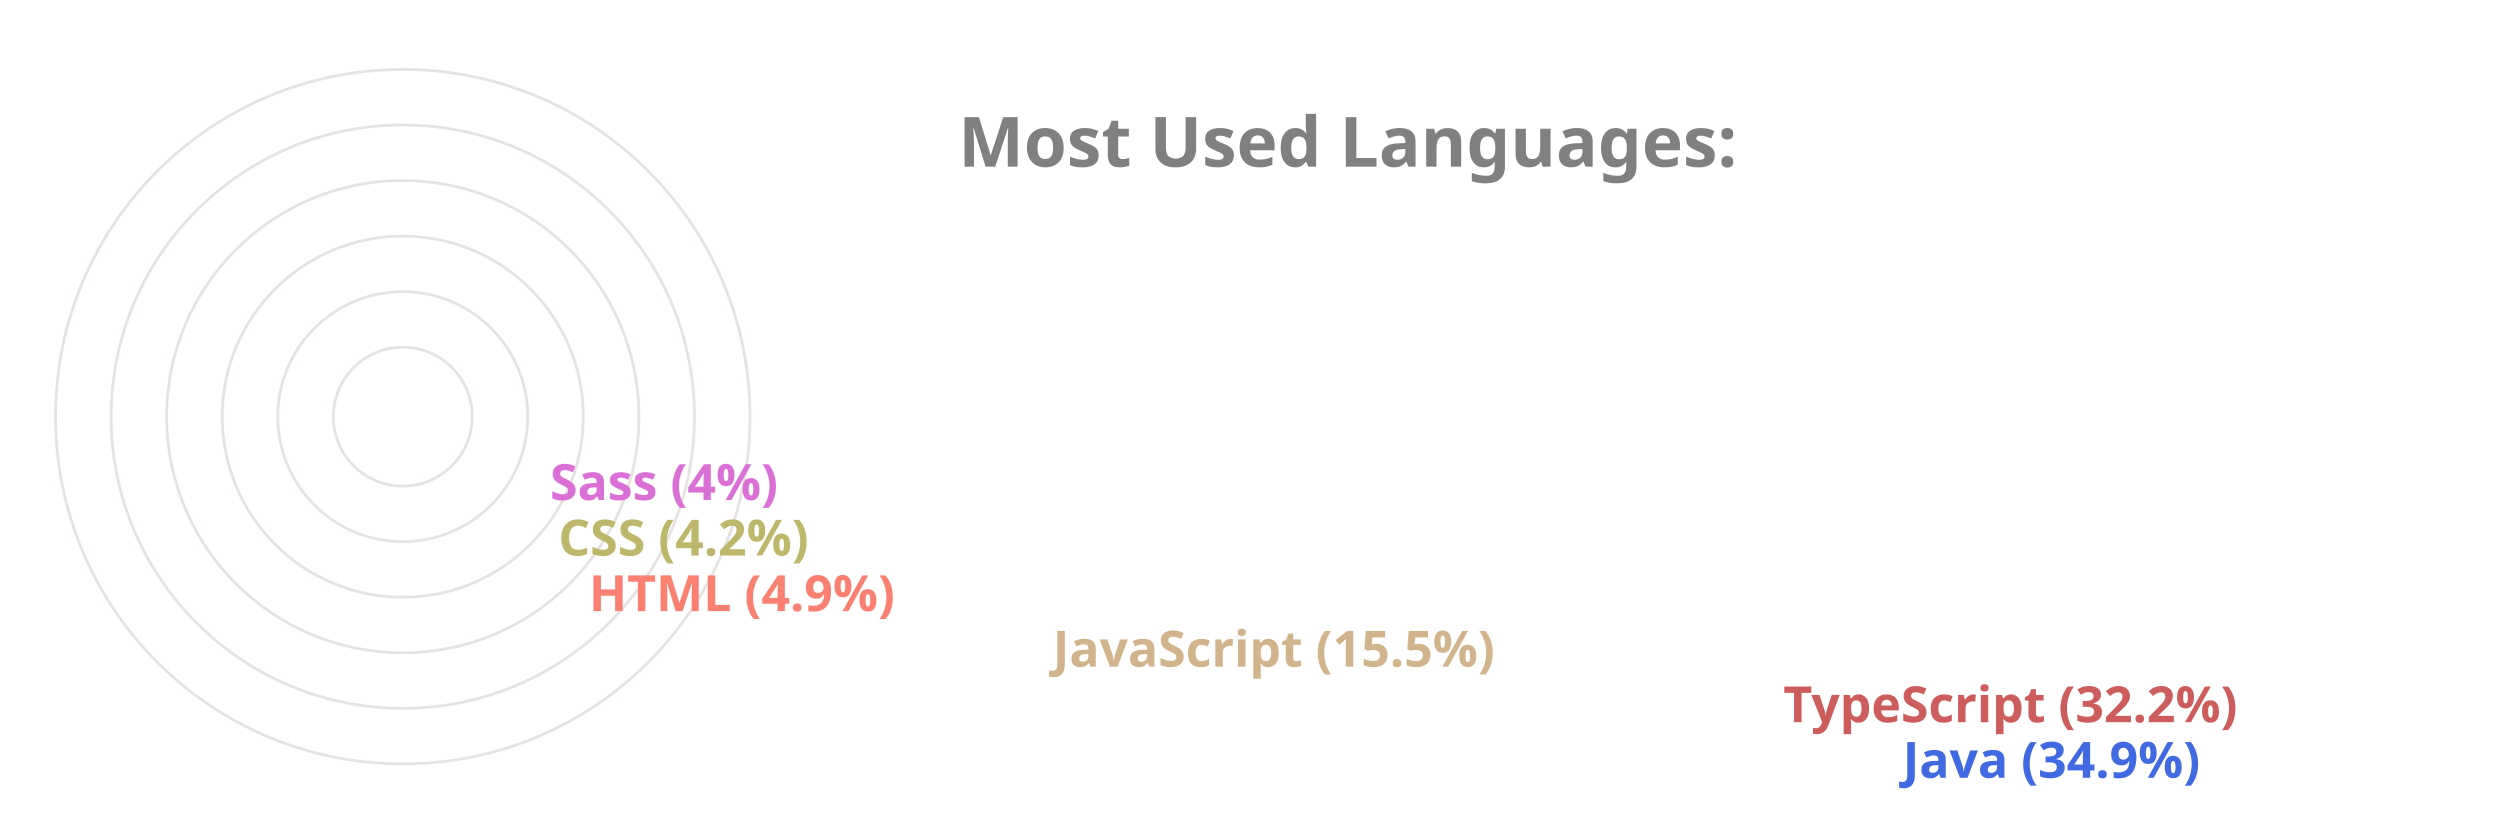
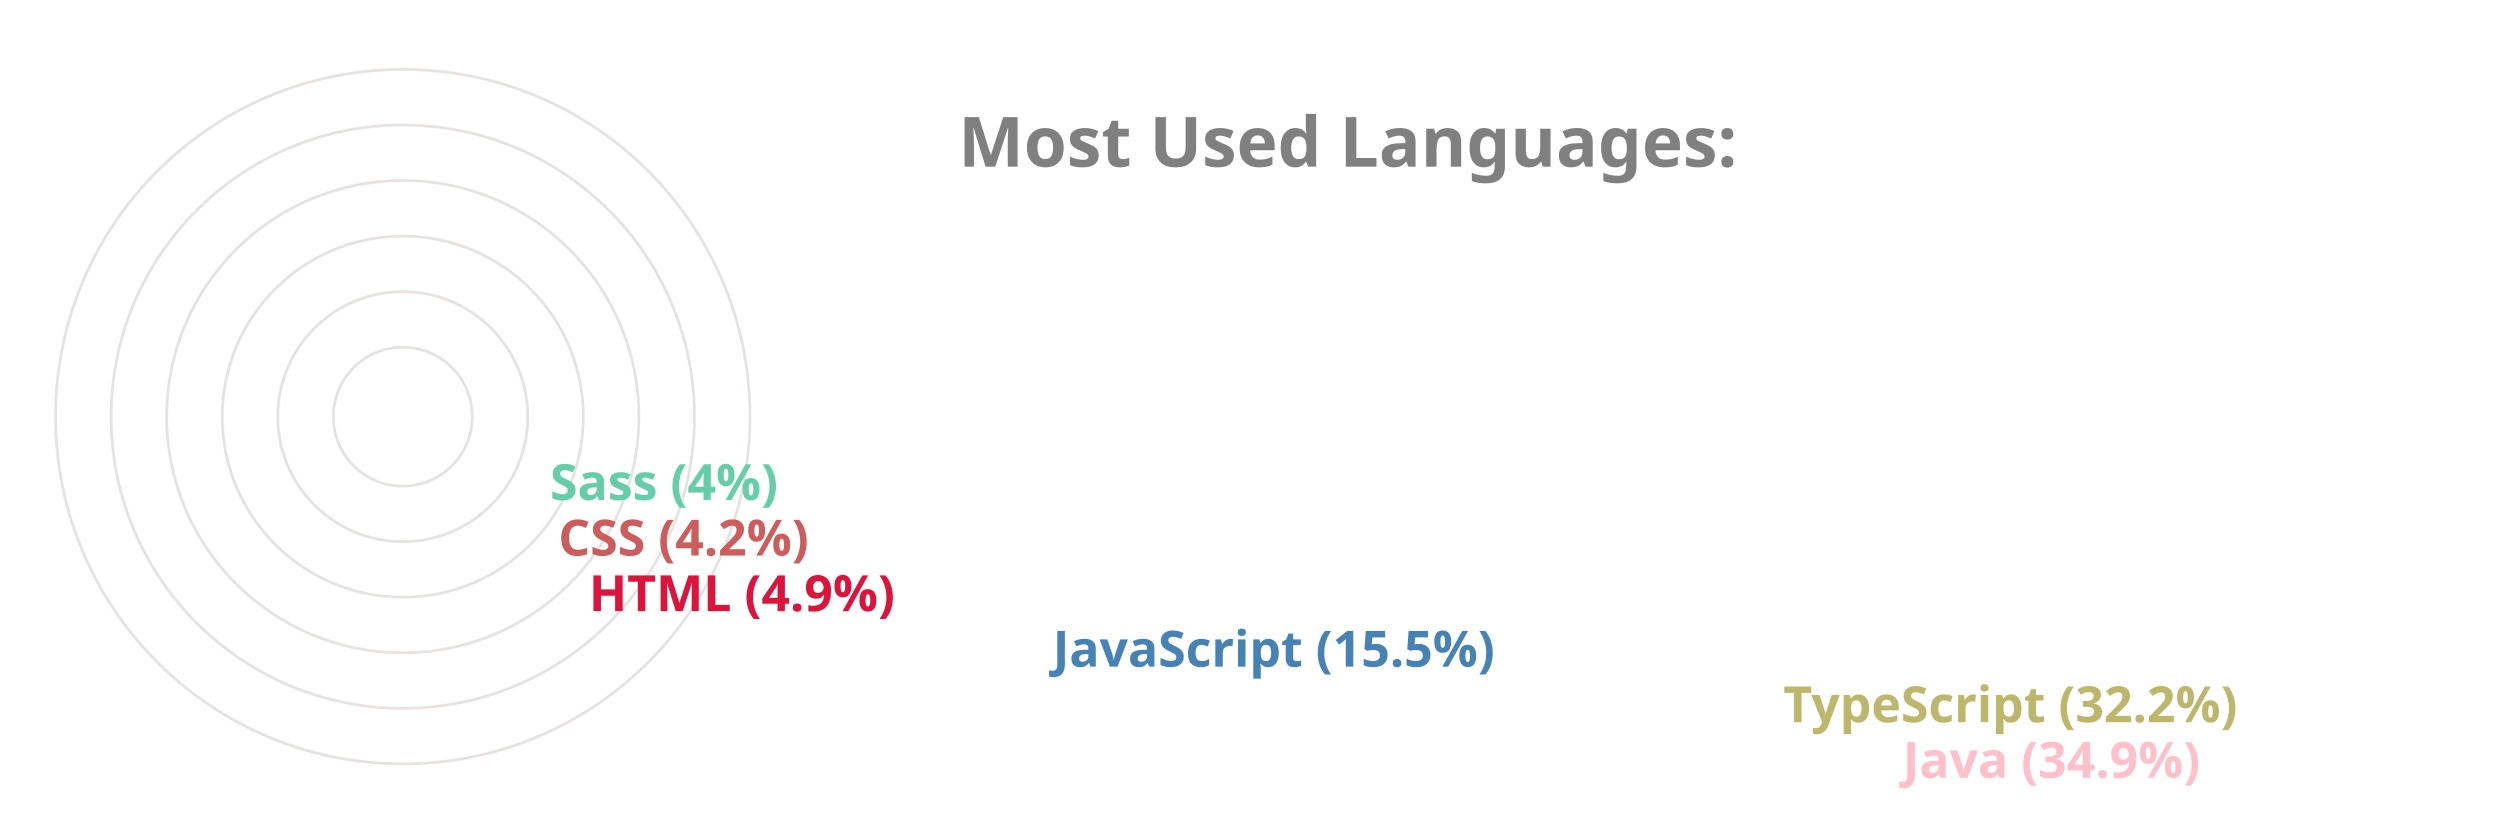
<svg xmlns="http://www.w3.org/2000/svg" viewBox="0 0 650 300" height="200px" width="600px">
  <style>
		.label {
			font: bold 25px sans-serif;
			color: #404040;
			-webkit-text-stroke: 1px white;
	  	}
		.name {
			font: bold 18px sans-serif;
			color: #404040;
	  	}

		.line {
			stroke-dasharray: 1000;
			stroke-dashoffset: 1000;
			animation: dash 3.5s ease-in-out forwards;	
			animation-iteration-count: infinite;
			animation-direction: alternate-reverse;
		}

		.path {
			stroke-dasharray: 1000;
			stroke-dashoffset: 1000;
			animation: dash 3.5s ease-in-out forwards;	
			animation-iteration-count: infinite;
			animation-direction: alternate-reverse;
		}
		  
		@keyframes dash {
			to {
				stroke-dashoffset: 0;
			}
		}

	</style>
  <g stroke="#E6E2E1" fill="none" stroke-width="1">
    <circle cx="20" cy="150" r="125" />
    <circle cx="20" cy="150" r="105" />
    <circle cx="20" cy="150" r="85" />
    <circle cx="20" cy="150" r="65" />
    <circle cx="20" cy="150" r="45" />
    <circle cx="20" cy="150" r="25" />
  </g>
  <g fill="none" stroke-width="20" class="line">
-     <line x2="550" y2="275" x1="20" y1="275" stroke="RoyalBlue" />
-     <line x2="507" y2="255" x1="20" y1="255" stroke="IndianRed" />
-     <line x2="244" y2="235" x1="20" y1="235" stroke="Tan" />
-     <line x2="77" y2="215" x1="20" y1="215" stroke="Salmon" />
-     <line x2="66" y2="195" x1="20" y1="195" stroke="DarkKhaki" />
-     <line x2="63" y2="175" x1="20" y1="175" stroke="Orchid" />
+     <line x2="550" y2="275" x1="20" y1="275" stroke="Pink" />
+     <line x2="507" y2="255" x1="20" y1="255" stroke="DarkKhaki" />
+     <line x2="244" y2="235" x1="20" y1="235" stroke="SteelBlue" />
+     <line x2="77" y2="215" x1="20" y1="215" stroke="Crimson" />
+     <line x2="66" y2="195" x1="20" y1="195" stroke="IndianRed" />
+     <line x2="63" y2="175" x1="20" y1="175" stroke="MediumAquaMarine" />
  </g>
  <g fill="none" stroke-width="20" stroke-linecap="round" class="path">
-     <path d="M 20 275 A 125 125 45 0 1 -82 78" stroke="RoyalBlue" />
-     <path d="M 20 255 A 105 105 45 0 1 -69 94" stroke="IndianRed" />
-     <path d="M 20 235 A 85 85 45 0 1 -61 126" stroke="Tan" />
-     <path d="M 20 215 A 65 65 45 0 1 -44 144" stroke="Salmon" />
-     <path d="M 20 195 A 45 45 45 0 1 -24 146" stroke="DarkKhaki" />
-     <path d="M 20 175 A 25 25 45 0 1 -4 148" stroke="Orchid" />
+     <path d="M 20 275 A 125 125 45 0 1 -82 78" stroke="Pink" />
+     <path d="M 20 255 A 105 105 45 0 1 -69 94" stroke="DarkKhaki" />
+     <path d="M 20 235 A 85 85 45 0 1 -61 126" stroke="SteelBlue" />
+     <path d="M 20 215 A 65 65 45 0 1 -44 144" stroke="Crimson" />
+     <path d="M 20 195 A 45 45 45 0 1 -24 146" stroke="IndianRed" />
+     <path d="M 20 175 A 25 25 45 0 1 -4 148" stroke="MediumAquaMarine" />
  </g>
  <g class="name">
-     <text x="560" y="280" fill="RoyalBlue">Java (34.9%)</text>
-     <text x="517" y="260" fill="IndianRed">TypeScript (32.2%)</text>
-     <text x="254" y="240" fill="Tan">JavaScript (15.5%)</text>
-     <text x="87" y="220" fill="Salmon">HTML (4.9%)</text>
-     <text x="76" y="200" fill="DarkKhaki">CSS (4.2%)</text>
-     <text x="73" y="180" fill="Orchid">Sass (4%)</text>
+     <text x="560" y="280" fill="Pink">Java (34.9%)</text>
+     <text x="517" y="260" fill="DarkKhaki">TypeScript (32.2%)</text>
+     <text x="254" y="240" fill="SteelBlue">JavaScript (15.5%)</text>
+     <text x="87" y="220" fill="Crimson">HTML (4.9%)</text>
+     <text x="76" y="200" fill="IndianRed">CSS (4.2%)</text>
+     <text x="73" y="180" fill="MediumAquaMarine">Sass (4%)</text>
  </g>
  <g class="label">
    <text x="220" y="60" fill="grey">Most Used Languages:</text>
  </g>
</svg>
